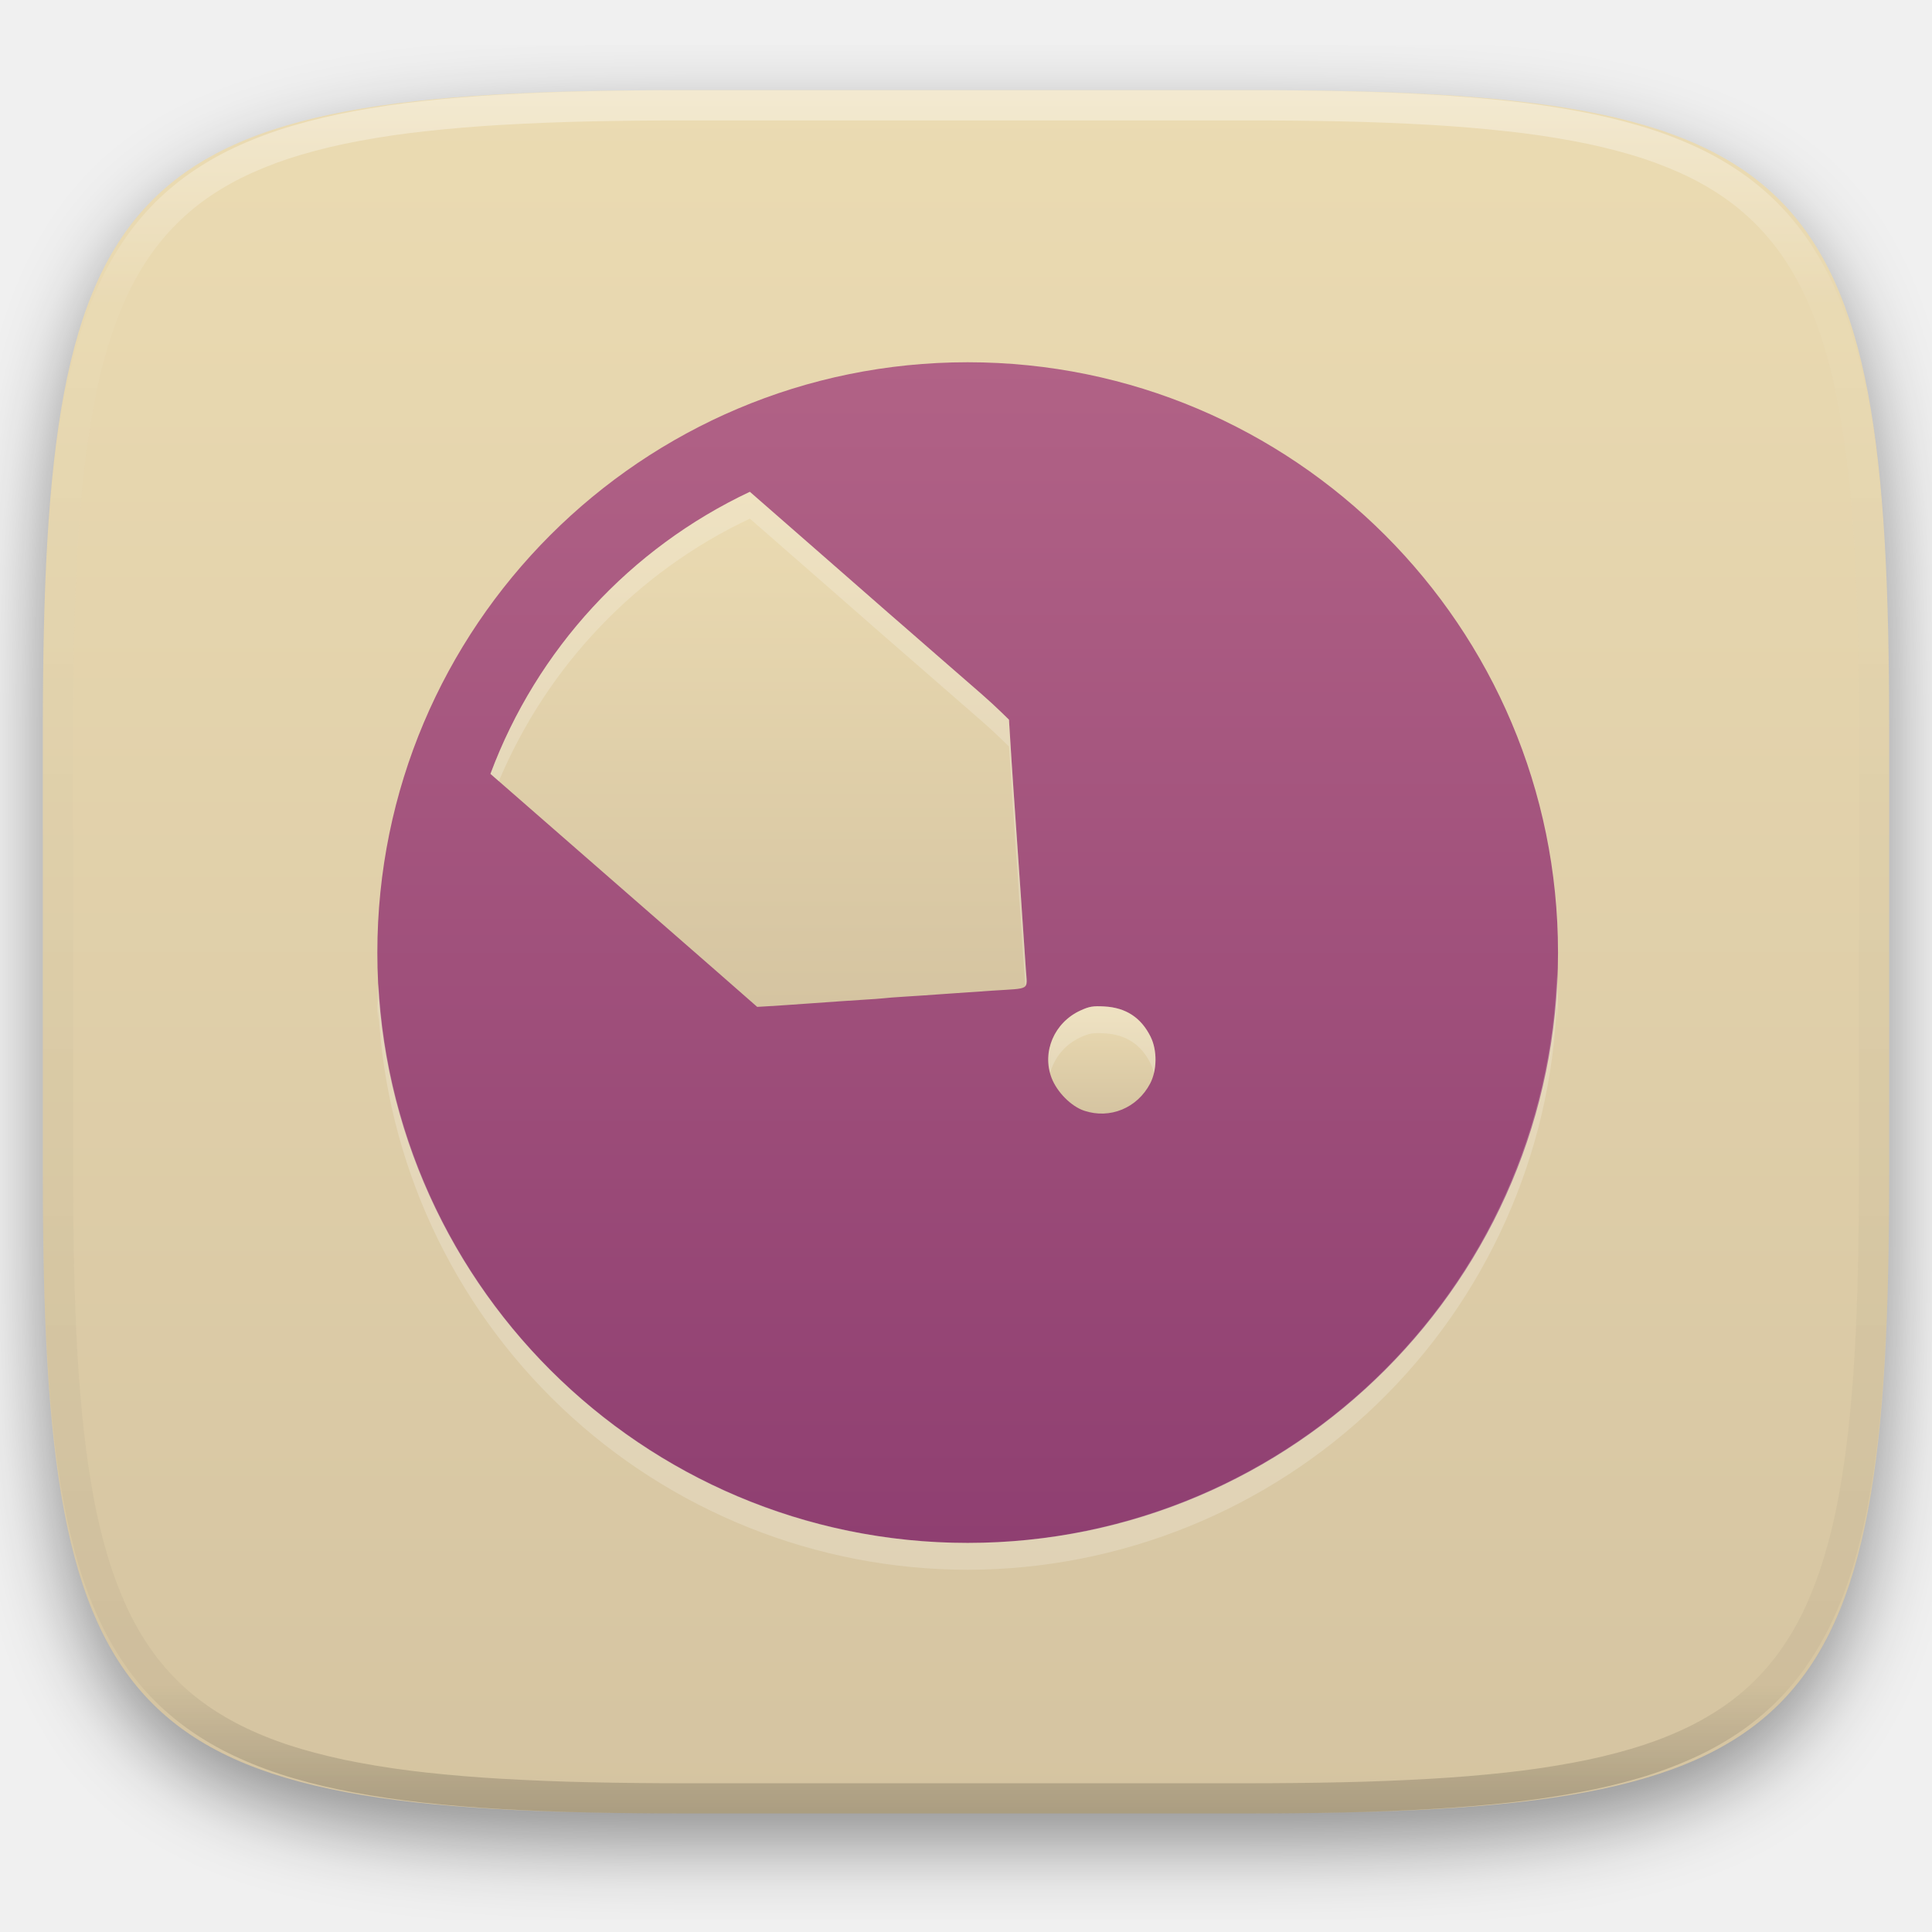
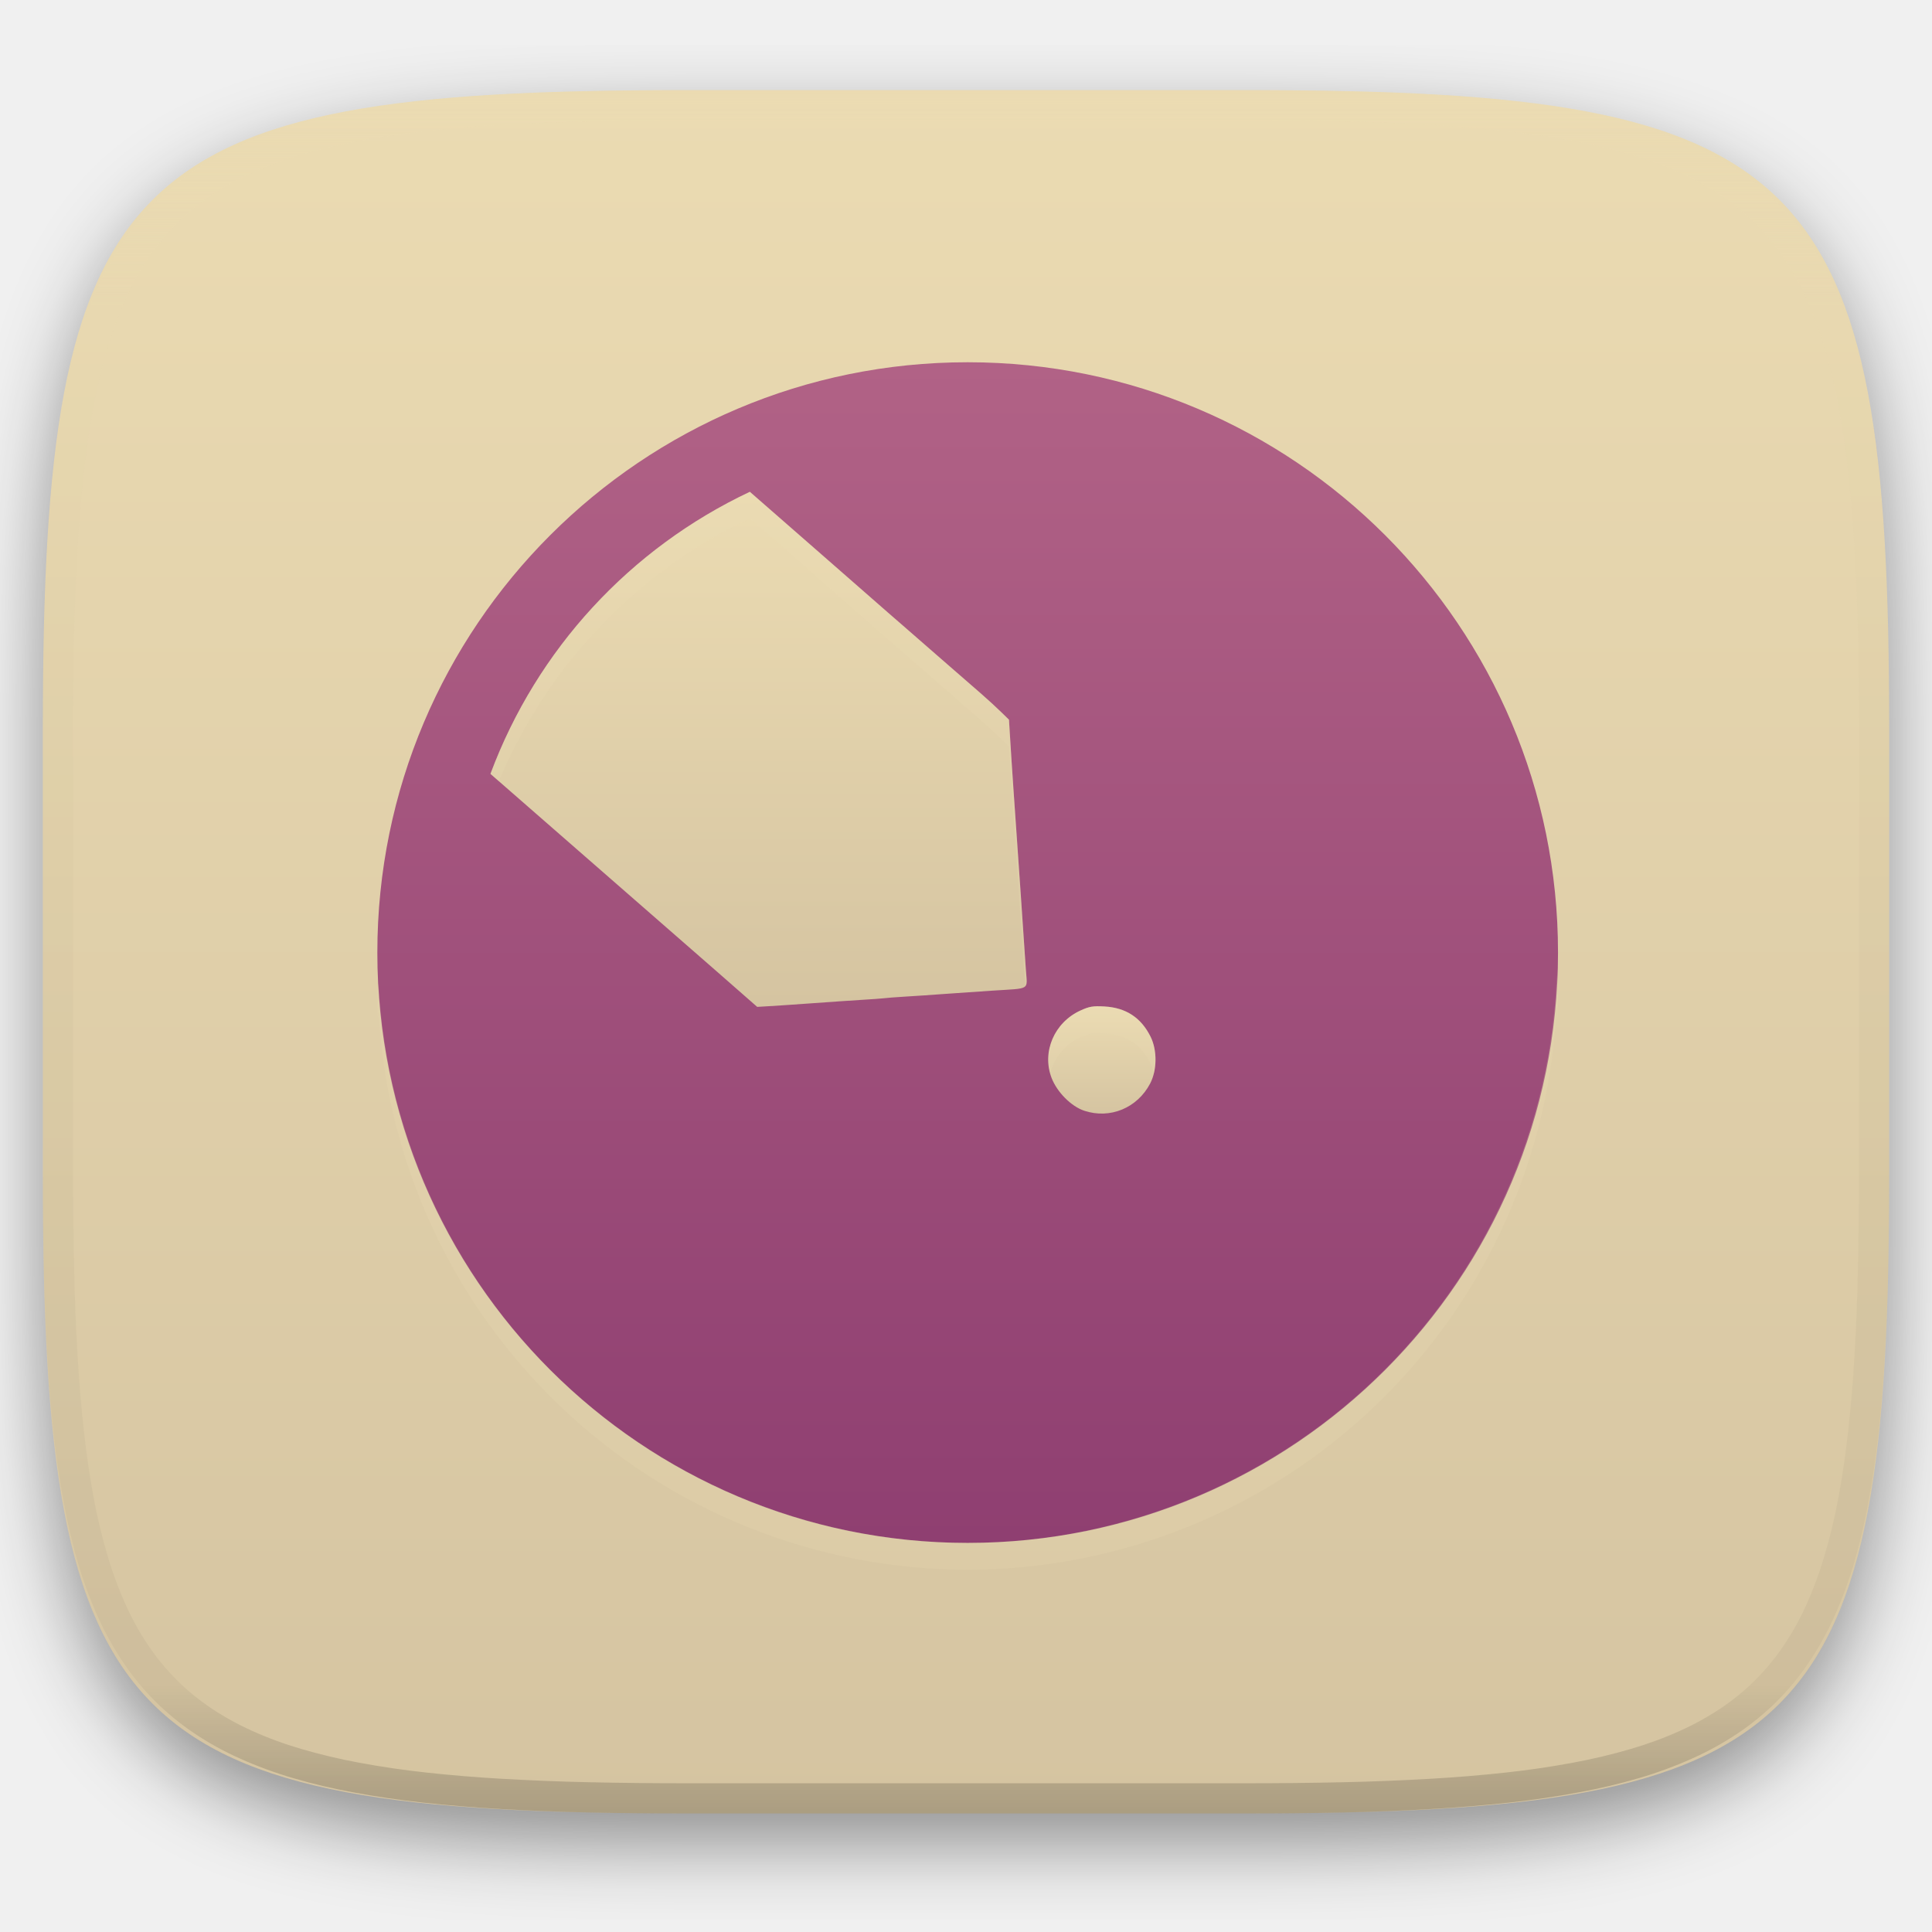
<svg xmlns="http://www.w3.org/2000/svg" width="256" height="256" fill="none" viewBox="0 0 256 256">
  <g clip-path="url(#clip0)">
    <g filter="url(#filter0_d)">
      <path d="m165.685 11.947c74.055 0 84.639 10.557 84.639 84.544v59.251c0 73.986-10.584 84.543-84.639 84.543h-75.37c-74.056 0-84.639-10.557-84.639-84.543v-59.251c0-73.987 10.584-84.544 84.639-84.544h75.37z" fill="url(#paint0_linear)" />
    </g>
    <path d="m128.222 204.444c43.201 0 78.222-35.021 78.222-78.222 0-43.201-35.021-78.222-78.222-78.222-43.201 0-78.222 35.021-78.222 78.222 0 43.201 35.021 78.222 78.222 78.222z" fill="url(#paint1_linear)" />
    <g filter="url(#filter1_f)" opacity=".2">
      <path d="m99.361 68.722c-15.831 7.462-28.218 20.849-34.375 37.375 8.211 7.164 28.076 24.497 29.847 26.056 0.795 0.7 2.36 2.067 3.472 3.041l2.027 1.778 1.417-0.083c0.783-0.043 3.379-0.215 5.764-0.389s5.382-0.382 6.667-0.458c1.284-0.077 2.583-0.167 2.888-0.209 0.306-0.042 1.605-0.147 2.889-0.222s3.597-0.233 5.125-0.347c1.529-0.114 4.427-0.312 6.445-0.445 5.15-0.338 4.592 0.015 4.403-2.819-0.398-5.957-0.847-12.519-1.625-23.625-0.176-2.507-0.377-5.669-0.459-7.014l-0.152-2.444-1.042-1.014c-0.566-0.554-1.714-1.616-2.57-2.361-0.856-0.745-3.266-2.834-5.347-4.653-2.08-1.819-4.179-3.653-4.666-4.069-0.488-0.416-1.589-1.368-2.445-2.125s-4.467-3.918-8.014-7.014c-3.175-2.771-7.376-6.441-10.25-8.958z" />
    </g>
    <path d="m99.361 65.167c-15.831 7.462-28.218 20.848-34.375 37.375 8.211 7.163 28.076 24.496 29.847 26.055 0.795 0.7 2.36 2.067 3.472 3.042l2.027 1.778 1.417-0.084c0.783-0.043 3.379-0.215 5.764-0.389 2.385-0.173 5.382-0.381 6.667-0.458 1.284-0.077 2.583-0.166 2.888-0.208 0.306-0.042 1.605-0.148 2.889-0.222 1.284-0.075 3.597-0.233 5.125-0.348 1.529-0.114 4.427-0.311 6.445-0.444 5.15-0.339 4.592 0.015 4.403-2.82-0.398-5.957-0.847-12.519-1.625-23.625-0.176-2.507-0.377-5.668-0.459-7.013l-0.152-2.444-1.042-1.014c-0.566-0.554-1.714-1.616-2.57-2.361s-3.267-2.834-5.347-4.653c-2.08-1.819-4.179-3.653-4.667-4.069-0.487-0.416-1.588-1.368-2.444-2.125s-4.467-3.918-8.014-7.014c-3.175-2.771-7.376-6.441-10.25-8.958z" fill="url(#paint2_linear)" />
    <g filter="url(#filter2_f)" opacity=".2">
      <path d="m143.676 150.736c-1.738-0.575-3.625-2.474-4.346-4.374-1.305-3.439 0.376-7.335 3.844-8.914 1.173-0.534 1.65-0.614 3.162-0.531 2.858 0.157 4.87 1.478 6.129 4.024 0.886 1.79 0.857 4.432-0.066 6.191-1.706 3.245-5.309 4.734-8.722 3.604h-1e-3z" />
    </g>
    <path d="m143.676 147.181c-1.738-0.576-3.625-2.475-4.346-4.375-1.305-3.438 0.376-7.335 3.844-8.914 1.173-0.534 1.65-0.614 3.162-0.531 2.858 0.158 4.87 1.478 6.129 4.024 0.886 1.79 0.857 4.433-0.066 6.192-1.706 3.245-5.309 4.734-8.722 3.604h-1e-3z" fill="url(#paint3_linear)" />
    <path d="m128.222 48c-20.746 0-40.642 8.241-55.311 22.911-14.67 14.669-22.911 34.565-22.911 55.311 0.014 0.581 0.035 1.163 0.062 1.743 0.473-20.419 8.914-39.843 23.52-54.121 14.605-14.278 34.215-22.277 54.64-22.288 20.42 0.018 40.024 8.021 54.623 22.298s23.036 33.698 23.509 54.112c0.037-0.58 0.067-1.161 0.09-1.743 0-20.746-8.241-40.642-22.91-55.311-14.67-14.67-34.566-22.911-55.312-22.911z" opacity=".2" />
-     <path d="m206.292 129.167c-0.761 20.205-9.317 39.33-23.872 53.364-14.555 14.035-33.979 21.888-54.198 21.913-20.017-0.01-39.269-7.695-53.791-21.471-14.523-13.776-23.212-32.595-24.278-52.584-0.069 0.98-0.12 1.962-0.153 2.944 0.023 0.605 0.053 1.209 0.09 1.813 0.018-0.401 0.039-0.801 0.062-1.202 1.066 19.989 9.755 38.809 24.278 52.585 14.523 13.776 33.774 21.46 53.791 21.471 20.219-0.025 39.643-7.879 54.198-21.913 14.555-14.035 23.111-33.16 23.872-53.365 0.042 0.808 0.072 1.616 0.09 2.424 0.028-0.604 0.049-1.208 0.062-1.813-0.013-1.39-0.064-2.779-0.152-4.166z" fill="white" opacity=".2" />
-     <path d="m99.361 65.167c-15.831 7.462-28.218 20.848-34.375 37.375 0.306 0.267 0.723 0.632 1.111 0.972 6.451-15.318 18.279-27.729 33.264-34.792 2.874 2.518 7.075 6.187 10.25 8.958 3.547 3.095 7.158 6.257 8.014 7.014 0.856 0.757 1.957 1.709 2.444 2.125 0.488 0.416 2.587 2.25 4.667 4.069s4.491 3.908 5.347 4.653c0.856 0.745 2.004 1.807 2.57 2.361l1.041 1.014 0.153 2.444c0.082 1.345 0.283 4.507 0.459 7.014 0.733 10.453 1.147 16.549 1.527 22.236 0.273-0.346 0.178-0.953 0.098-2.167-0.398-5.957-0.847-12.519-1.625-23.625-0.176-2.507-0.377-5.668-0.459-7.013l-0.153-2.445-1.041-1.014c-0.566-0.554-1.714-1.616-2.57-2.361s-3.267-2.834-5.347-4.653c-2.08-1.819-4.179-3.653-4.667-4.069-0.487-0.416-1.588-1.368-2.444-2.125s-4.467-3.918-8.014-7.014c-3.175-2.771-7.376-6.441-10.25-8.958z" fill="white" opacity=".2" />
-     <path d="m146.333 133.361c-1.511-0.083-1.979-6e-3 -3.152 0.528-3.253 1.48-4.899 4.996-4.021 8.264 0.545-1.999 1.955-3.768 4.021-4.709 1.173-0.533 1.641-0.61 3.152-0.527 2.858 0.157 4.879 1.482 6.139 4.027 0.191 0.387 0.318 0.823 0.424 1.271 0.386-1.591 0.254-3.456-0.424-4.826-1.26-2.546-3.281-3.871-6.139-4.028z" fill="white" opacity=".2" />
+     <path d="m206.292 129.167c-0.761 20.205-9.317 39.33-23.872 53.364-14.555 14.035-33.979 21.888-54.198 21.913-20.017-0.01-39.269-7.695-53.791-21.471-14.523-13.776-23.212-32.595-24.278-52.584-0.069 0.98-0.12 1.962-0.153 2.944 0.023 0.605 0.053 1.209 0.09 1.813 0.018-0.401 0.039-0.801 0.062-1.202 1.066 19.989 9.755 38.809 24.278 52.585 14.523 13.776 33.774 21.46 53.791 21.471 20.219-0.025 39.643-7.879 54.198-21.913 14.555-14.035 23.111-33.16 23.872-53.365 0.042 0.808 0.072 1.616 0.09 2.424 0.028-0.604 0.049-1.208 0.062-1.813-0.013-1.39-0.064-2.779-0.152-4.166z" fill="#ebdbb2" opacity=".2" />
+     <path d="m99.361 65.167c-15.831 7.462-28.218 20.848-34.375 37.375 0.306 0.267 0.723 0.632 1.111 0.972 6.451-15.318 18.279-27.729 33.264-34.792 2.874 2.518 7.075 6.187 10.25 8.958 3.547 3.095 7.158 6.257 8.014 7.014 0.856 0.757 1.957 1.709 2.444 2.125 0.488 0.416 2.587 2.25 4.667 4.069s4.491 3.908 5.347 4.653c0.856 0.745 2.004 1.807 2.57 2.361l1.041 1.014 0.153 2.444c0.082 1.345 0.283 4.507 0.459 7.014 0.733 10.453 1.147 16.549 1.527 22.236 0.273-0.346 0.178-0.953 0.098-2.167-0.398-5.957-0.847-12.519-1.625-23.625-0.176-2.507-0.377-5.668-0.459-7.013l-0.153-2.445-1.041-1.014c-0.566-0.554-1.714-1.616-2.57-2.361s-3.267-2.834-5.347-4.653c-2.08-1.819-4.179-3.653-4.667-4.069-0.487-0.416-1.588-1.368-2.444-2.125s-4.467-3.918-8.014-7.014c-3.175-2.771-7.376-6.441-10.25-8.958z" fill="#ebdbb2" opacity=".2" />
+     <path d="m146.333 133.361c-1.511-0.083-1.979-6e-3 -3.152 0.528-3.253 1.48-4.899 4.996-4.021 8.264 0.545-1.999 1.955-3.768 4.021-4.709 1.173-0.533 1.641-0.61 3.152-0.527 2.858 0.157 4.879 1.482 6.139 4.027 0.191 0.387 0.318 0.823 0.424 1.271 0.386-1.591 0.254-3.456-0.424-4.826-1.26-2.546-3.281-3.871-6.139-4.028z" fill="#ebdbb2" opacity=".2" />
    <path d="m165.068 11.951c4.328-0.01 8.656 0.039 12.984 0.138 3.875 0.079 7.751 0.226 11.626 0.452 3.453 0.197 6.905 0.481 10.348 0.855 3.059 0.334 6.118 0.786 9.148 1.346 2.715 0.501 5.4 1.14 8.046 1.916 2.4 0.698 4.751 1.562 7.023 2.584 2.115 0.943 4.141 2.063 6.059 3.35 1.839 1.238 3.561 2.653 5.135 4.215 1.564 1.572 2.98 3.281 4.219 5.119 1.289 1.916 2.41 3.94 3.364 6.042 1.023 2.279 1.889 4.618 2.597 7.005 0.777 2.643 1.417 5.325 1.918 8.037 0.561 3.026 1.013 6.072 1.348 9.127 0.374 3.439 0.659 6.877 0.856 10.326 0.226 3.861 0.373 7.732 0.462 11.593 0.088 4.323 0.138 8.646 0.128 12.959v58.212c0.01 4.323-0.04 8.636-0.128 12.959-0.089 3.871-0.236 7.732-0.462 11.593-0.197 3.449-0.482 6.897-0.856 10.326-0.335 3.055-0.787 6.111-1.348 9.137-0.501 2.702-1.141 5.384-1.918 8.027-0.708 2.387-1.574 4.735-2.597 7.005-0.954 2.112-2.075 4.126-3.364 6.042-1.239 1.837-2.655 3.557-4.219 5.119-1.574 1.562-3.296 2.977-5.135 4.215-1.918 1.287-3.944 2.407-6.059 3.35-2.272 1.022-4.623 1.886-7.023 2.594-2.646 0.776-5.331 1.414-8.046 1.906-3.03 0.569-6.089 1.011-9.148 1.346-3.443 0.373-6.895 0.658-10.348 0.854-3.875 0.226-7.751 0.374-11.626 0.462-4.328 0.088-8.656 0.138-12.984 0.128h-74.126c-4.328 0.01-8.656-0.04-12.984-0.128-3.876-0.088-7.751-0.236-11.627-0.462-3.453-0.196-6.905-0.481-10.348-0.854-3.059-0.335-6.118-0.777-9.148-1.346-2.715-0.492-5.4-1.13-8.046-1.906-2.4-0.708-4.751-1.572-7.023-2.594-2.115-0.943-4.141-2.063-6.059-3.35-1.839-1.238-3.561-2.653-5.135-4.215-1.564-1.562-2.98-3.282-4.22-5.119-1.289-1.916-2.41-3.93-3.364-6.042-1.023-2.27-1.889-4.618-2.597-7.005-0.777-2.643-1.416-5.325-1.918-8.027-0.561-3.026-1.013-6.082-1.348-9.137-0.374-3.429-0.659-6.877-0.856-10.326-0.226-3.861-0.374-7.722-0.462-11.593-0.089-4.323-0.138-8.636-0.128-12.959v-58.212c-0.01-4.313 0.039-8.636 0.128-12.959 0.089-3.861 0.236-7.732 0.462-11.593 0.197-3.449 0.482-6.887 0.856-10.326 0.334-3.055 0.787-6.101 1.348-9.127 0.502-2.712 1.141-5.394 1.918-8.037 0.708-2.387 1.574-4.726 2.597-7.005 0.954-2.103 2.075-4.126 3.364-6.042 1.239-1.837 2.656-3.547 4.22-5.119 1.574-1.562 3.295-2.977 5.135-4.215 1.918-1.287 3.944-2.407 6.059-3.35 2.272-1.022 4.623-1.886 7.023-2.584 2.646-0.776 5.331-1.415 8.046-1.916 3.03-0.56 6.089-1.012 9.148-1.346 3.443-0.373 6.895-0.658 10.348-0.855 3.876-0.226 7.751-0.373 11.627-0.452 4.328-0.098 8.656-0.147 12.984-0.138h74.126zm0.01 4.009c4.298-0.01 8.597 0.039 12.895 0.128 3.827 0.088 7.653 0.236 11.479 0.452 3.384 0.197 6.767 0.472 10.131 0.845 2.971 0.314 5.932 0.747 8.863 1.297 2.577 0.472 5.134 1.081 7.653 1.818 2.223 0.648 4.396 1.454 6.501 2.397 1.909 0.855 3.738 1.867 5.469 3.026 1.623 1.091 3.138 2.338 4.525 3.724s2.636 2.898 3.738 4.519c1.16 1.729 2.174 3.547 3.029 5.443 0.945 2.112 1.751 4.284 2.4 6.494 0.748 2.515 1.348 5.06 1.83 7.634 0.541 2.928 0.974 5.875 1.298 8.842 0.374 3.36 0.65 6.73 0.846 10.11 0.217 3.822 0.374 7.634 0.453 11.456 0.088 4.293 0.137 8.577 0.137 12.87v58.212c0 4.293-0.049 8.577-0.137 12.87-0.079 3.822-0.236 7.644-0.453 11.456-0.196 3.38-0.472 6.75-0.846 10.12-0.324 2.957-0.757 5.904-1.298 8.832-0.482 2.574-1.082 5.119-1.83 7.634-0.649 2.22-1.455 4.382-2.4 6.494-0.855 1.896-1.869 3.724-3.029 5.443-1.102 1.631-2.351 3.144-3.738 4.529-1.387 1.376-2.902 2.623-4.525 3.714-1.731 1.159-3.56 2.171-5.469 3.026-2.105 0.953-4.278 1.749-6.501 2.397-2.519 0.737-5.076 1.346-7.653 1.818-2.931 0.55-5.892 0.982-8.863 1.306-3.364 0.364-6.747 0.649-10.131 0.836-3.826 0.216-7.652 0.373-11.479 0.452-4.298 0.098-8.597 0.137-12.895 0.137h-0.01-74.126-0.01c-4.298 0-8.597-0.039-12.895-0.137-3.826-0.079-7.653-0.236-11.479-0.452-3.384-0.187-6.767-0.472-10.131-0.836-2.97-0.324-5.931-0.756-8.863-1.306-2.577-0.472-5.135-1.081-7.653-1.818-2.223-0.648-4.397-1.444-6.502-2.397-1.908-0.855-3.738-1.867-5.469-3.026-1.623-1.091-3.138-2.338-4.525-3.714-1.387-1.385-2.636-2.898-3.738-4.529-1.161-1.719-2.174-3.547-3.03-5.443-0.944-2.112-1.751-4.274-2.4-6.494-0.748-2.515-1.348-5.06-1.829-7.634-0.541-2.928-0.974-5.875-1.298-8.832-0.374-3.37-0.649-6.74-0.846-10.12-0.216-3.812-0.374-7.634-0.453-11.456-0.089-4.293-0.138-8.577-0.138-12.87v-58.212c0-4.293 0.049-8.577 0.138-12.87 0.079-3.822 0.236-7.634 0.453-11.456 0.197-3.38 0.472-6.75 0.846-10.11 0.325-2.967 0.757-5.915 1.298-8.842 0.482-2.574 1.082-5.119 1.829-7.634 0.649-2.211 1.456-4.382 2.4-6.494 0.856-1.896 1.869-3.714 3.03-5.443 1.102-1.621 2.351-3.134 3.738-4.519s2.902-2.633 4.525-3.724c1.731-1.159 3.561-2.171 5.469-3.026 2.105-0.943 4.279-1.749 6.502-2.397 2.518-0.737 5.075-1.346 7.653-1.818 2.931-0.55 5.892-0.983 8.863-1.297 3.364-0.373 6.748-0.648 10.131-0.845 3.826-0.216 7.653-0.363 11.479-0.452 4.298-0.088 8.597-0.138 12.895-0.128h0.01 74.126 0.01z" clip-rule="evenodd" fill="url(#paint4_linear)" fill-rule="evenodd" opacity=".4" />
  </g>
  <defs>
    <filter id="filter0_d" x="-4.324" y="5.947" width="264.648" height="248.338" color-interpolation-filters="sRGB" filterUnits="userSpaceOnUse">
      <feFlood flood-opacity="0" result="BackgroundImageFix" />
      <feColorMatrix in="SourceAlpha" values="0 0 0 0 0 0 0 0 0 0 0 0 0 0 0 0 0 0 127 0" />
      <feOffset dy="4" />
      <feGaussianBlur stdDeviation="5" />
      <feColorMatrix values="0 0 0 0 0 0 0 0 0 0 0 0 0 0 0 0 0 0 0.4 0" />
      <feBlend in2="BackgroundImageFix" result="effect1_dropShadow" />
      <feBlend in="SourceGraphic" in2="effect1_dropShadow" result="shape" />
    </filter>
    <filter id="filter1_f" x="54.986" y="58.722" width="91.061" height="88.25" color-interpolation-filters="sRGB" filterUnits="userSpaceOnUse">
      <feFlood flood-opacity="0" result="BackgroundImageFix" />
      <feBlend in="SourceGraphic" in2="BackgroundImageFix" result="shape" />
      <feGaussianBlur result="effect1_foregroundBlur" stdDeviation="5" />
    </filter>
    <filter id="filter2_f" x="128.889" y="126.889" width="34.222" height="34.222" color-interpolation-filters="sRGB" filterUnits="userSpaceOnUse">
      <feFlood flood-opacity="0" result="BackgroundImageFix" />
      <feBlend in="SourceGraphic" in2="BackgroundImageFix" result="shape" />
      <feGaussianBlur result="effect1_foregroundBlur" stdDeviation="5" />
    </filter>
    <linearGradient id="paint0_linear" x1="5.676" x2="5.676" y1="11.947" y2="240.285" gradientUnits="userSpaceOnUse">
      <stop stop-color="#ebdbb2" offset="1e-7" />
      <stop stop-color="#d5c4a1" offset="1" />
    </linearGradient>
    <linearGradient id="paint1_linear" x1="50" x2="50" y1="48" y2="204.444" gradientUnits="userSpaceOnUse">
      <stop stop-color="#b16286" offset="1e-7" />
      <stop stop-color="#8f3f71" offset="1" />
    </linearGradient>
    <linearGradient id="paint2_linear" x1="64.986" x2="64.986" y1="65.167" y2="133.417" gradientUnits="userSpaceOnUse">
      <stop stop-color="#ebdbb2" offset="1e-7" />
      <stop stop-color="#d5c4a1" offset="1" />
    </linearGradient>
    <linearGradient id="paint3_linear" x1="138.889" x2="138.889" y1="133.333" y2="147.556" gradientUnits="userSpaceOnUse">
      <stop stop-color="#ebdbb2" offset="1e-7" />
      <stop stop-color="#d5c4a1" offset="1" />
    </linearGradient>
    <linearGradient id="paint4_linear" x1="132.082" x2="132.082" y1="11.95" y2="240.29" gradientUnits="userSpaceOnUse">
-       <stop stop-color="white" offset="0" />
-       <stop stop-color="white" stop-opacity=".098" offset=".125" />
+       <stop stop-color="#ebdbb2" offset="0" />
+       <stop stop-color="#ebdbb2" stop-opacity=".098" offset=".125" />
      <stop stop-opacity=".098" offset=".925" />
      <stop stop-opacity=".498" offset="1" />
    </linearGradient>
    <clipPath id="clip0">
-       <rect width="256" height="256" fill="white" />
+       <rect width="256" height="256" fill="#ebdbb2" />
    </clipPath>
  </defs>
</svg>
